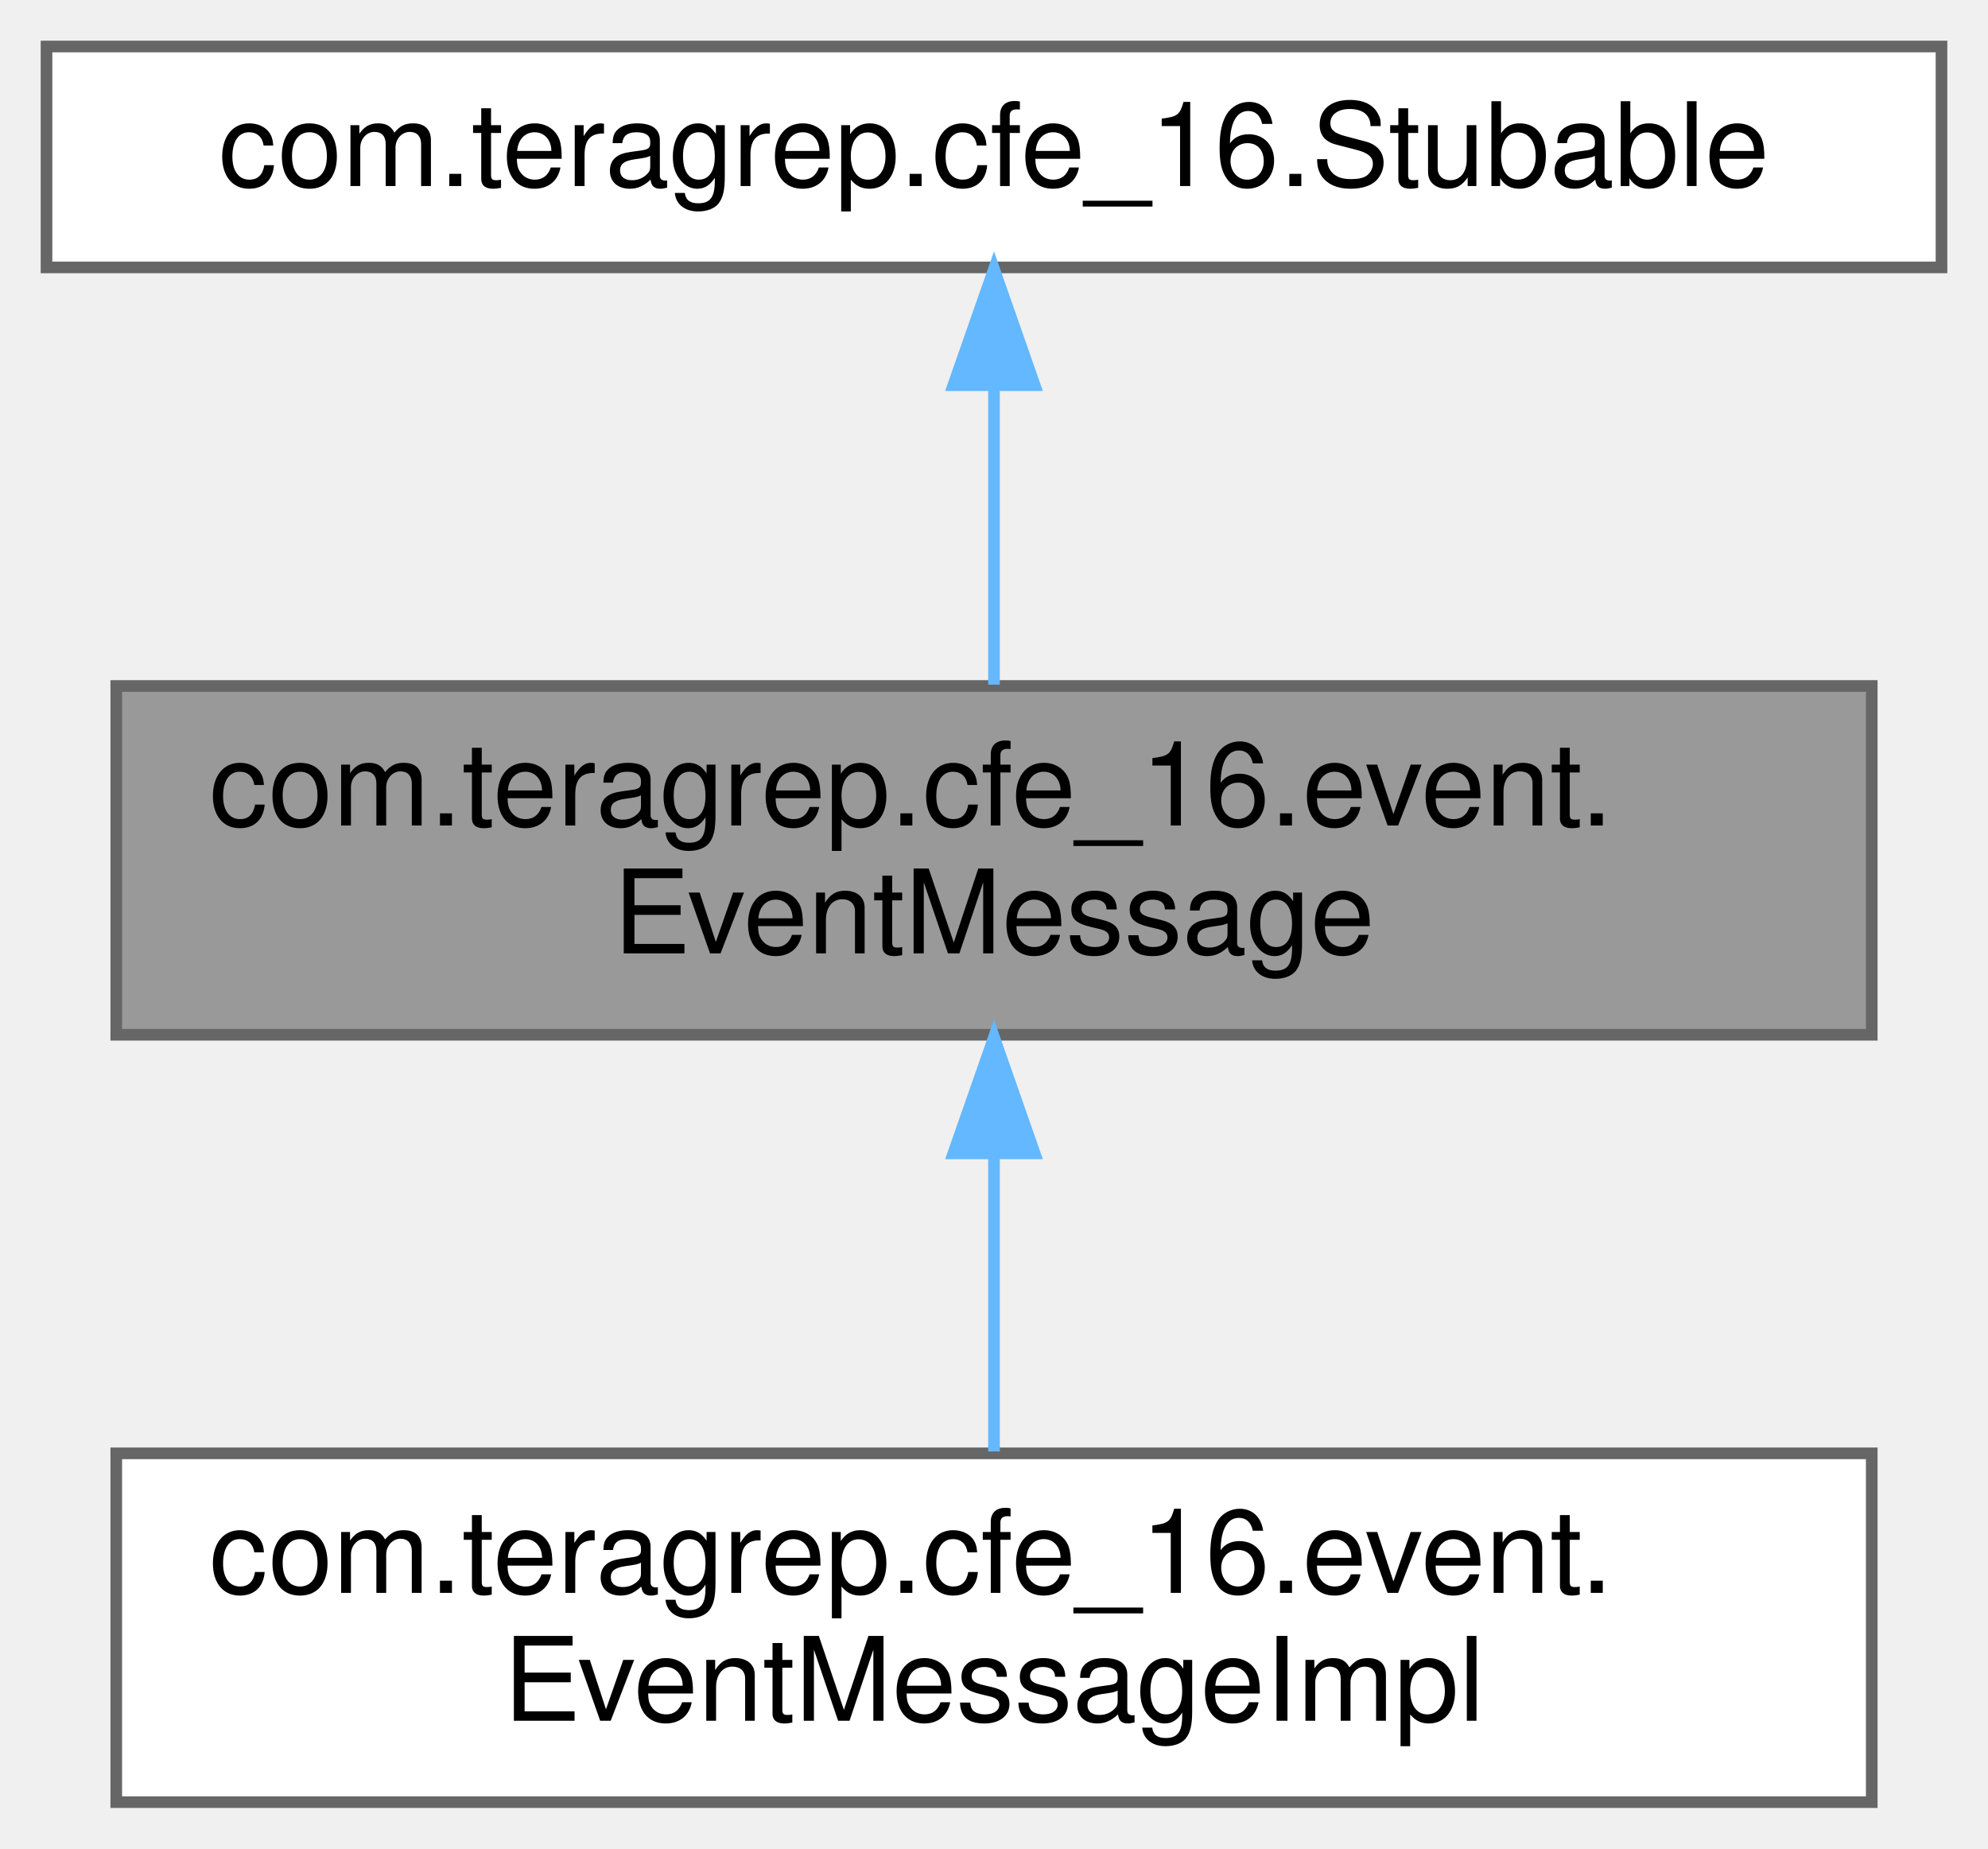
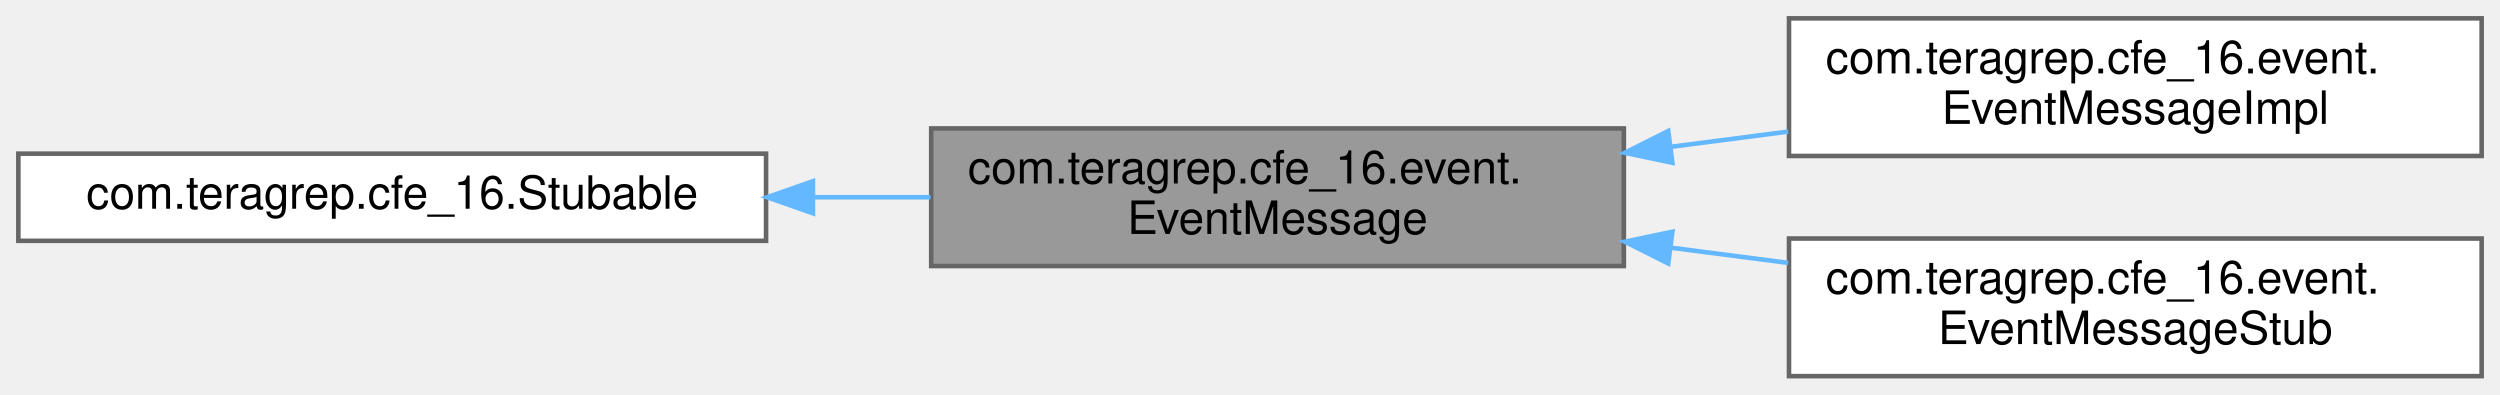
- <svg xmlns="http://www.w3.org/2000/svg" xmlns:xlink="http://www.w3.org/1999/xlink" width="171pt" height="159pt" viewBox="0.00 0.00 171.00 159.00">
-   <g id="graph0" class="graph" transform="scale(1 1) rotate(0) translate(4 155)">
+ <svg xmlns="http://www.w3.org/2000/svg" xmlns:xlink="http://www.w3.org/1999/xlink" width="545pt" height="86pt" viewBox="0.00 0.00 545.00 86.00">
+   <g id="graph0" class="graph" transform="scale(1 1) rotate(0) translate(4 82)">
    <g id="Node000001" class="node">
      <g id="a_Node000001">
        <a xlink:title="Interface for objects that work with the Event (message)">
-           <polygon fill="#999999" stroke="#666666" points="157,-96 6,-96 6,-66 157,-66 157,-96" />
-           <text text-anchor="start" x="14" y="-84" font-family="Helvetica,sans-Serif" font-size="10.00">com.teragrep.cfe_16.event.</text>
-           <text text-anchor="middle" x="81.5" y="-73" font-family="Helvetica,sans-Serif" font-size="10.00">EventMessage</text>
+           <polygon fill="#999999" stroke="#666666" points="350,-54 199,-54 199,-24 350,-24 350,-54" />
+           <text text-anchor="start" x="207" y="-42" font-family="Helvetica,sans-Serif" font-size="10.00">com.teragrep.cfe_16.event.</text>
+           <text text-anchor="middle" x="274.5" y="-31" font-family="Helvetica,sans-Serif" font-size="10.00">EventMessage</text>
        </a>
      </g>
    </g>
    <g id="Node000003" class="node">
      <g id="a_Node000003">
        <a xlink:href="classcom_1_1teragrep_1_1cfe__16_1_1event_1_1EventMessageImpl.html" target="_top" xlink:title=" ">
-           <polygon fill="white" stroke="#666666" points="157,-30 6,-30 6,0 157,0 157,-30" />
-           <text text-anchor="start" x="14" y="-18" font-family="Helvetica,sans-Serif" font-size="10.00">com.teragrep.cfe_16.event.</text>
-           <text text-anchor="middle" x="81.5" y="-7" font-family="Helvetica,sans-Serif" font-size="10.00">EventMessageImpl</text>
+           <polygon fill="white" stroke="#666666" points="537,-78 386,-78 386,-48 537,-48 537,-78" />
+           <text text-anchor="start" x="394" y="-66" font-family="Helvetica,sans-Serif" font-size="10.00">com.teragrep.cfe_16.event.</text>
+           <text text-anchor="middle" x="461.5" y="-55" font-family="Helvetica,sans-Serif" font-size="10.00">EventMessageImpl</text>
        </a>
      </g>
    </g>
    <g id="edge2_Node000001_Node000003" class="edge">
      <g id="a_edge2_Node000001_Node000003">
        <a xlink:title=" ">
-           <path fill="none" stroke="#63b8ff" d="M81.5,-55.54C81.5,-46.96 81.5,-37.61 81.5,-30.16" />
-           <polygon fill="#63b8ff" stroke="#63b8ff" points="78,-55.8 81.5,-65.8 85,-55.8 78,-55.8" />
+           <path fill="none" stroke="#63b8ff" d="M360.19,-49.99C368.74,-51.1 377.38,-52.22 385.81,-53.31" />
+           <polygon fill="#63b8ff" stroke="#63b8ff" points="360.58,-46.51 350.21,-48.69 359.68,-53.45 360.58,-46.51" />
+         </a>
+       </g>
+     </g>
+     <g id="Node000004" class="node">
+       <g id="a_Node000004">
+         <a xlink:href="classcom_1_1teragrep_1_1cfe__16_1_1event_1_1EventMessageStub.html" target="_top" xlink:title=" ">
+           <polygon fill="white" stroke="#666666" points="537,-30 386,-30 386,0 537,0 537,-30" />
+           <text text-anchor="start" x="394" y="-18" font-family="Helvetica,sans-Serif" font-size="10.00">com.teragrep.cfe_16.event.</text>
+           <text text-anchor="middle" x="461.5" y="-7" font-family="Helvetica,sans-Serif" font-size="10.00">EventMessageStub</text>
+         </a>
+       </g>
+     </g>
+     <g id="edge3_Node000001_Node000004" class="edge">
+       <g id="a_edge3_Node000001_Node000004">
+         <a xlink:title=" ">
+           <path fill="none" stroke="#63b8ff" d="M360.19,-28.01C368.74,-26.9 377.38,-25.78 385.81,-24.69" />
+           <polygon fill="#63b8ff" stroke="#63b8ff" points="359.68,-24.55 350.21,-29.31 360.58,-31.49 359.68,-24.55" />
        </a>
      </g>
    </g>
    <g id="Node000002" class="node">
      <g id="a_Node000002">
        <a xlink:href="interfacecom_1_1teragrep_1_1cfe__16_1_1Stubable.html" target="_top" xlink:title=" ">
-           <polygon fill="white" stroke="#666666" points="163,-151 0,-151 0,-132 163,-132 163,-151" />
-           <text text-anchor="middle" x="81.5" y="-139" font-family="Helvetica,sans-Serif" font-size="10.00">com.teragrep.cfe_16.Stubable</text>
+           <polygon fill="white" stroke="#666666" points="163,-48.5 0,-48.5 0,-29.5 163,-29.5 163,-48.5" />
+           <text text-anchor="middle" x="81.5" y="-36.5" font-family="Helvetica,sans-Serif" font-size="10.00">com.teragrep.cfe_16.Stubable</text>
        </a>
      </g>
    </g>
    <g id="edge1_Node000001_Node000002" class="edge">
      <g id="a_edge1_Node000001_Node000002">
        <a xlink:title=" ">
-           <path fill="none" stroke="#63b8ff" d="M81.5,-121.65C81.5,-113.36 81.5,-103.78 81.5,-96.11" />
-           <polygon fill="#63b8ff" stroke="#63b8ff" points="78,-121.87 81.5,-131.87 85,-121.87 78,-121.87" />
+           <path fill="none" stroke="#63b8ff" d="M173.25,-39C181.82,-39 190.44,-39 198.84,-39" />
+           <polygon fill="#63b8ff" stroke="#63b8ff" points="173.22,-35.5 163.22,-39 173.22,-42.5 173.22,-35.5" />
        </a>
      </g>
    </g>
  </g>
</svg>
